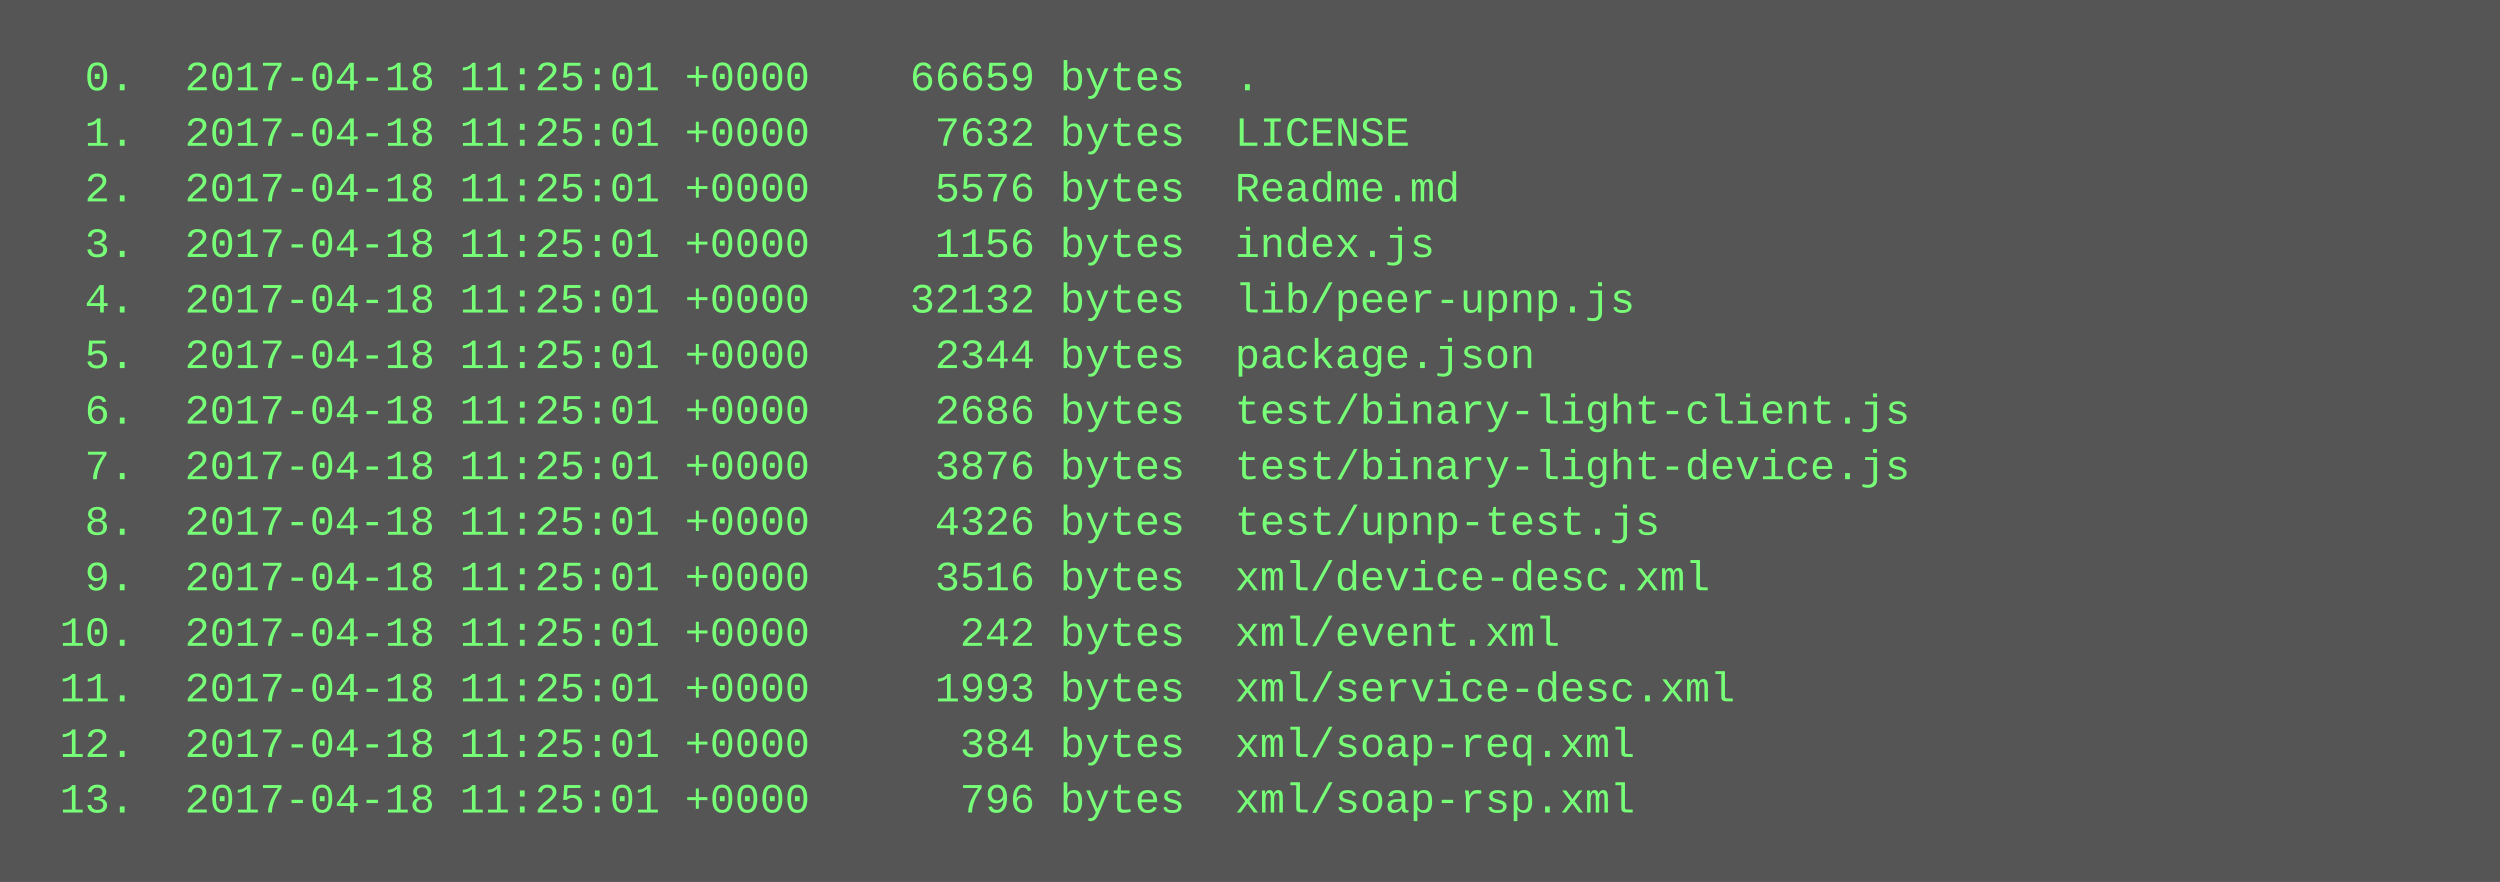
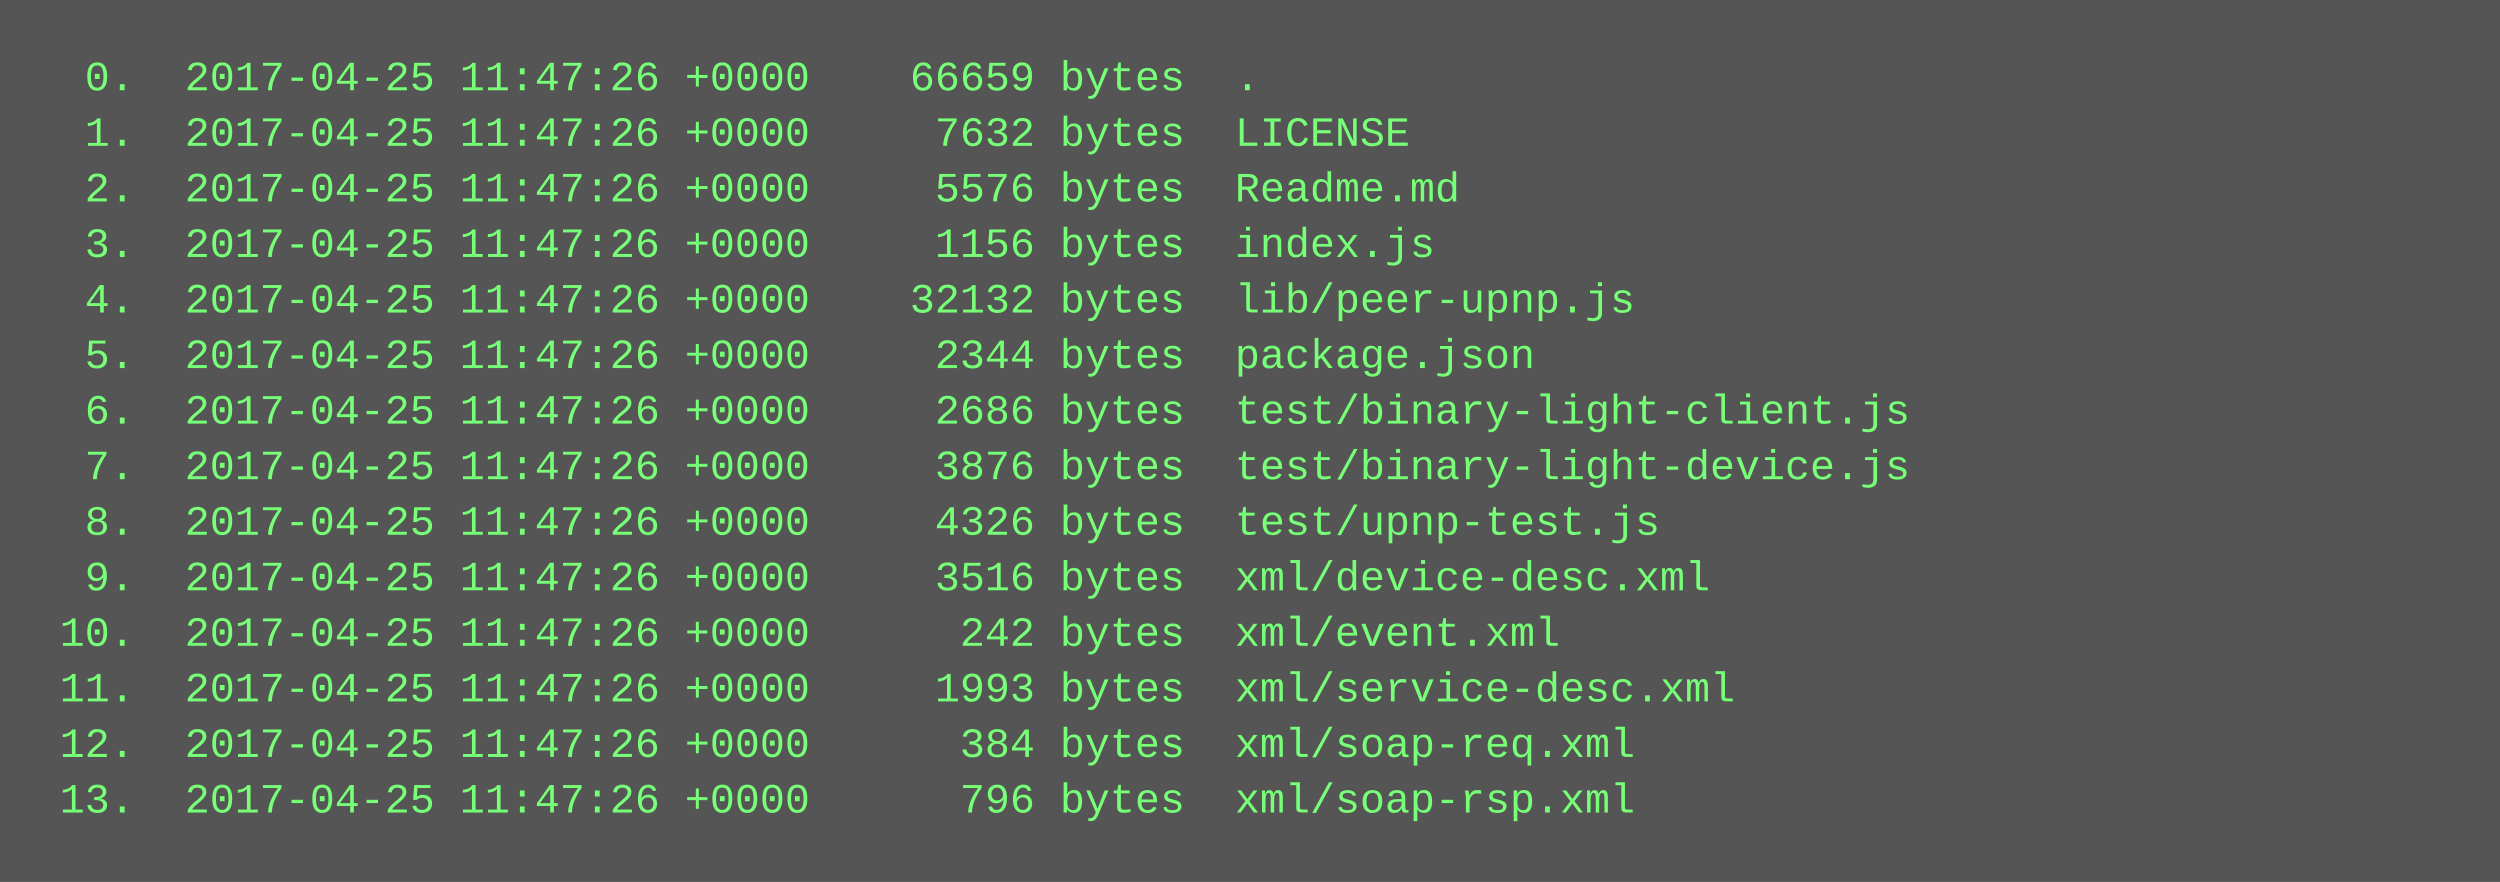
<svg xmlns="http://www.w3.org/2000/svg" height="254" width="720">
  <rect height="254" fill="#555" width="720" />
  <text fill="#7f7" font-family="Courier New" font-size="12" xml:space="preserve">
-     <tspan x="10" y="26">  0.  2017-04-18 11:25:01 +0000    66659 bytes  .</tspan>
-     <tspan x="10" y="42">  1.  2017-04-18 11:25:01 +0000     7632 bytes  LICENSE</tspan>
-     <tspan x="10" y="58">  2.  2017-04-18 11:25:01 +0000     5576 bytes  Readme.md</tspan>
-     <tspan x="10" y="74">  3.  2017-04-18 11:25:01 +0000     1156 bytes  index.js</tspan>
-     <tspan x="10" y="90">  4.  2017-04-18 11:25:01 +0000    32132 bytes  lib/peer-upnp.js</tspan>
-     <tspan x="10" y="106">  5.  2017-04-18 11:25:01 +0000     2344 bytes  package.json</tspan>
-     <tspan x="10" y="122">  6.  2017-04-18 11:25:01 +0000     2686 bytes  test/binary-light-client.js</tspan>
-     <tspan x="10" y="138">  7.  2017-04-18 11:25:01 +0000     3876 bytes  test/binary-light-device.js</tspan>
-     <tspan x="10" y="154">  8.  2017-04-18 11:25:01 +0000     4326 bytes  test/upnp-test.js</tspan>
-     <tspan x="10" y="170">  9.  2017-04-18 11:25:01 +0000     3516 bytes  xml/device-desc.xml</tspan>
-     <tspan x="10" y="186"> 10.  2017-04-18 11:25:01 +0000      242 bytes  xml/event.xml</tspan>
-     <tspan x="10" y="202"> 11.  2017-04-18 11:25:01 +0000     1993 bytes  xml/service-desc.xml</tspan>
-     <tspan x="10" y="218"> 12.  2017-04-18 11:25:01 +0000      384 bytes  xml/soap-req.xml</tspan>
-     <tspan x="10" y="234"> 13.  2017-04-18 11:25:01 +0000      796 bytes  xml/soap-rsp.xml</tspan>
+     <tspan x="10" y="26">  0.  2017-04-25 11:47:26 +0000    66659 bytes  .</tspan>
+     <tspan x="10" y="42">  1.  2017-04-25 11:47:26 +0000     7632 bytes  LICENSE</tspan>
+     <tspan x="10" y="58">  2.  2017-04-25 11:47:26 +0000     5576 bytes  Readme.md</tspan>
+     <tspan x="10" y="74">  3.  2017-04-25 11:47:26 +0000     1156 bytes  index.js</tspan>
+     <tspan x="10" y="90">  4.  2017-04-25 11:47:26 +0000    32132 bytes  lib/peer-upnp.js</tspan>
+     <tspan x="10" y="106">  5.  2017-04-25 11:47:26 +0000     2344 bytes  package.json</tspan>
+     <tspan x="10" y="122">  6.  2017-04-25 11:47:26 +0000     2686 bytes  test/binary-light-client.js</tspan>
+     <tspan x="10" y="138">  7.  2017-04-25 11:47:26 +0000     3876 bytes  test/binary-light-device.js</tspan>
+     <tspan x="10" y="154">  8.  2017-04-25 11:47:26 +0000     4326 bytes  test/upnp-test.js</tspan>
+     <tspan x="10" y="170">  9.  2017-04-25 11:47:26 +0000     3516 bytes  xml/device-desc.xml</tspan>
+     <tspan x="10" y="186"> 10.  2017-04-25 11:47:26 +0000      242 bytes  xml/event.xml</tspan>
+     <tspan x="10" y="202"> 11.  2017-04-25 11:47:26 +0000     1993 bytes  xml/service-desc.xml</tspan>
+     <tspan x="10" y="218"> 12.  2017-04-25 11:47:26 +0000      384 bytes  xml/soap-req.xml</tspan>
+     <tspan x="10" y="234"> 13.  2017-04-25 11:47:26 +0000      796 bytes  xml/soap-rsp.xml</tspan>
  </text>
</svg>
